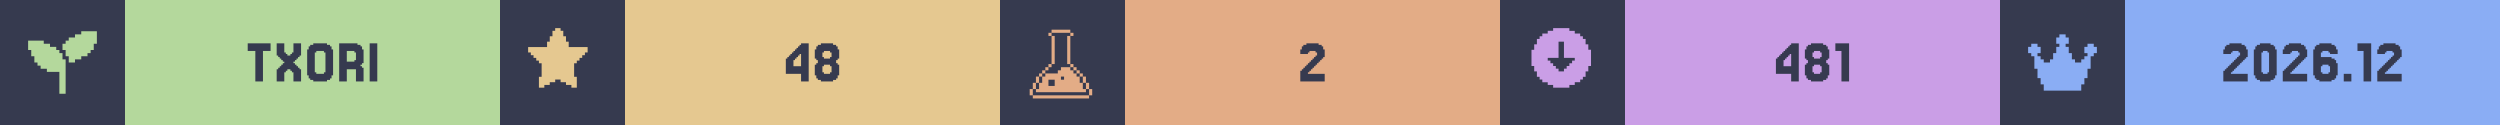
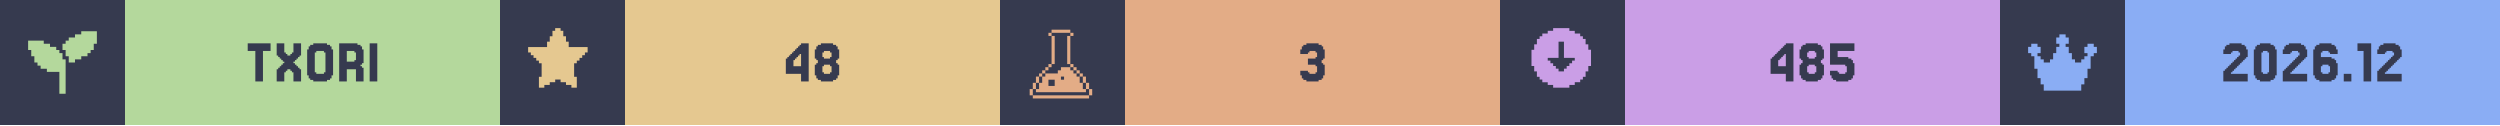
<svg xmlns="http://www.w3.org/2000/svg" width="1200" viewBox="0 0 200 10">
  <g>
    <rect width="200" height="10" fill="#363a4f" />
    <g class="badge" transform="translate(0 0)">
      <path transform="translate(2 2) scale(0.25)" fill="#b4d89c" d="M 18 2 L 18 3 L 16 3 L 16 4 L 14 4 L 14 5 L 13 5 L 13 6 L 12 6 L 12 8 L 13 8 L 13 10 L 14 10 L 14 12 L 16 12 L 16 11 L 18 11 L 18 10 L 20 10 L 20 9 L 21 9 L 21 8 L 22 8 L 22 6 L 23 6 L 23 2 L 18 2 z M 1 5 L 1 8 L 2 8 L 2 10 L 3 10 L 3 12 L 4 12 L 4 13 L 5 13 L 5 14 L 7 14 L 7 15 L 11 15 L 11 22 L 13 22 L 13 11 L 12 11 L 12 9 L 11 9 L 11 8 L 10 8 L 10 7 L 8 7 L 8 6 L 6 6 L 6 5 L 1 5 z" />
      <rect fill="#b4d89c" width="30" height="10" x="10" y="0" />
      <path fill="#363a4f" d="M21.646 3.467V4.077H21.037V6.516H20.427V4.077H19.817V3.467Z M22.256 5.541V5.419H22.378V5.297H22.5V5.175H22.622V5.053H22.744V4.931H22.622V4.809H22.5V4.687H22.378V4.565H22.256V4.443H22.134V3.467H22.744V4.199H22.866V4.321H22.988V4.443H23.232V4.321H23.354V4.199H23.476V3.467H24.085V4.443H23.963V4.565H23.841V4.687H23.72V4.809H23.598V4.931H23.476V5.053H23.598V5.175H23.72V5.297H23.841V5.419H23.963V5.541H24.085V6.516H23.476V5.785H23.354V5.663H23.232V5.541H22.988V5.663H22.866V5.785H22.744V6.516H22.134V5.541Z M26.524 6.029V6.272H26.402V6.394H26.159V6.516H25.061V6.394H24.817V6.272H24.695V6.029H24.573V3.955H24.695V3.711H24.817V3.589H25.061V3.467H26.159V3.589H26.402V3.711H26.524V3.955H26.646V6.029ZM25.305 5.785V5.907H25.915V5.785H26.037V4.199H25.915V4.077H25.305V4.199H25.183V5.785Z M28.354 4.199V4.077H27.744V4.931H28.354V4.809H28.476V4.199ZM28.963 5.419H29.085V6.516H28.476V5.541H27.744V6.516H27.134V3.467H28.598V3.589H28.841V3.711H28.963V3.955H29.085V5.053H28.963V5.175H28.841V5.297H28.963Z M30.183 3.467V6.516H29.573V3.467Z" />
    </g>
    <g class="badge" transform="translate(40 0)">
      <path transform="" fill="#e5c890" d="M5.929 6.145h.216v.866h-.433v-.217H5.28v-.216h-.432v-.216h-.433v.216H3.98v.216h-.433v.217h-.433v-.866h.217V5.063h-.217v-.216H2.9V4.63h-.217v-.216h-.216v-.217H2.25v-.432h1.515v-.433h.216v-.433h.216v-.433h.217V2.25h.433v.216h.216v.433h.216v.433h.217v.433H7.01v.432h-.217v.217h-.216v.216h-.216v.217h-.217v.216H5.93z" />
      <rect fill="#e5c890" width="30" height="10" x="10" y="0" />
      <path fill="#363a4f" d="M23.476 4.199V4.077H23.598V3.955H23.72V3.833H23.841V3.711H23.963V3.589H24.085V3.467H24.695V6.516H24.085V5.907H22.866V4.687H22.988V4.565H23.11V4.443H23.232V4.321H23.354V4.199ZM23.72 4.565V4.687H23.598V4.809H23.476V5.297H24.085V4.321H23.963V4.443H23.841V4.565Z M25.915 4.565V4.687H26.402V4.565H26.524V4.199H26.402V4.077H25.915V4.199H25.793V4.565ZM27.012 5.053V5.175H27.134V6.029H27.012V6.272H26.89V6.394H26.646V6.516H25.671V6.394H25.427V6.272H25.305V6.029H25.183V5.175H25.305V5.053H25.427V4.809H25.305V4.687H25.183V3.955H25.305V3.711H25.427V3.589H25.671V3.467H26.646V3.589H26.89V3.711H27.012V3.955H27.134V4.687H27.012V4.809H26.89V5.053ZM25.915 5.785V5.907H26.402V5.785H26.524V5.297H26.402V5.175H25.915V5.297H25.793V5.785Z" />
    </g>
    <g class="badge" transform="translate(80 0)">
      <path transform="translate(2 2) scale(0.25)" fill="#e3ac86" d="M 8.502 1.5 L 8.502 2.5 L 14.504 2.5 L 14.504 1.5 L 8.502 1.5 z M 14.504 2.5 L 14.504 3.5 L 15.504 3.5 L 15.504 2.5 L 14.504 2.5 z M 14.504 3.5 L 13.502 3.5 L 13.502 12.502 L 14.504 12.502 L 14.504 3.5 z M 14.504 12.502 L 14.504 13.502 L 15.504 13.502 L 15.504 12.502 L 14.504 12.502 z M 15.504 13.502 L 15.504 14.504 L 16.504 14.504 L 16.504 15.504 L 17.504 15.504 L 17.504 16.504 L 18.504 16.504 L 18.504 15.502 L 17.504 15.502 L 17.504 14.502 L 16.504 14.502 L 16.504 13.502 L 15.504 13.502 z M 18.504 16.504 L 18.504 18.504 L 19.504 18.504 L 19.504 16.504 L 18.504 16.504 z M 19.504 18.504 L 19.504 20.504 L 20.504 20.504 L 20.504 18.504 L 19.504 18.504 z M 20.504 20.504 L 20.504 22.504 L 21.504 22.504 L 21.504 20.504 L 20.504 20.504 z M 19.504 20.504 L 18.504 20.504 L 18.504 18.504 L 17.504 18.504 L 17.504 16.504 L 16.504 16.504 L 16.504 15.504 L 15.504 15.504 L 15.504 14.504 L 14.504 14.504 L 14.504 13.502 L 11.502 13.502 L 11.502 14.504 L 10.502 14.504 L 10.502 15.504 L 6.502 15.504 L 6.502 16.504 L 5.5 16.504 L 5.5 18.504 L 4.5 18.504 L 4.5 20.504 L 3.5 20.504 L 3.5 21.504 L 19.504 21.504 L 19.504 20.504 z M 3.5 20.504 L 3.5 18.504 L 2.5 18.504 L 2.5 20.504 L 3.5 20.504 z M 2.5 20.504 L 1.5 20.504 L 1.5 22.504 L 2.5 22.504 L 2.5 20.504 z M 3.5 18.504 L 4.5 18.504 L 4.5 16.504 L 3.5 16.504 L 3.5 18.504 z M 4.5 16.504 L 5.5 16.504 L 5.5 15.504 L 6.502 15.504 L 6.502 14.504 L 7.502 14.504 L 7.502 13.502 L 6.502 13.502 L 6.502 14.502 L 5.5 14.502 L 5.5 15.502 L 4.5 15.502 L 4.5 16.504 z M 7.502 13.502 L 8.502 13.502 L 8.502 12.502 L 7.502 12.502 L 7.502 13.502 z M 8.502 12.502 L 9.502 12.502 L 9.502 3.5 L 8.502 3.5 L 8.502 12.502 z M 8.502 3.5 L 8.502 2.5 L 7.502 2.5 L 7.502 3.5 L 8.502 3.5 z M 11.502 16.504 L 12.502 16.504 L 12.502 17.504 L 11.502 17.504 L 11.502 16.504 z M 7.502 17.504 L 9.502 17.504 L 9.502 19.504 L 7.502 19.504 L 7.502 17.504 z M 2.5 22.506 L 2.5 23.506 L 20.504 23.506 L 20.504 22.506 L 2.5 22.506 z" />
      <rect fill="#e3ac86" width="30" height="10" x="10" y="0" />
-       <path fill="#363a4f" d="M24.756 5.663V5.785H24.634V5.907H25.976V6.516H24.024V5.663H24.146V5.541H24.268V5.419H24.39V5.297H24.512V5.175H24.634V5.053H24.756V4.931H24.878V4.809H25V4.687H25.122V4.565H25.244V4.443H25.366V4.199H25.244V4.077H24.756V4.199H24.634V4.321H24.024V3.955H24.146V3.711H24.268V3.589H24.512V3.467H25.488V3.589H25.732V3.711H25.854V3.955H25.976V4.565H25.854V4.687H25.732V4.809H25.61V4.931H25.488V5.053H25.366V5.175H25.244V5.297H25.122V5.419H25V5.541H24.878V5.663Z" />
+       <path fill="#363a4f" d="M24.634 5.663V5.785H24.756V5.907H25.244V5.785H25.366V5.297H25.244V5.175H24.634V4.687H25.244V4.565H25.366V4.199H25.244V4.077H24.756V4.199H24.634V4.321H24.024V3.955H24.146V3.711H24.268V3.589H24.512V3.467H25.488V3.589H25.732V3.711H25.854V3.955H25.976V4.687H25.854V4.809H25.732V5.053H25.854V5.175H25.976V6.029H25.854V6.272H25.732V6.394H25.488V6.516H24.512V6.394H24.268V6.272H24.146V6.029H24.024V5.663Z" />
    </g>
    <g class="badge" transform="translate(120 0)">
      <path transform="" fill="#ca9ee6" d="M5.55 6.794h.432v-.216h.433v-.216h.216v-.217h.217v-.433h.216V5.28h.217V3.981h-.217v-.433h-.216v-.433h-.217V2.9h-.216v-.217h-.433v-.216h-.433V2.25h-1.298v.216h-.433v.216h-.433V2.9h-.216v.216h-.217v.433h-.216v.433h-.217v1.298h.217v.433h.216v.433h.217v.217h.216v.216h.433v.216h.433v.217h1.298zm-1.083-1.298v-.217h-.216v-.216h-.217v-.216h-.216V4.63h.866V3.332h.432V4.63h.866v.217h-.216v.216h-.217v.216h-.216v.217h-.217v.216h-.432v-.216z" />
      <rect fill="#ca9ee6" width="30" height="10" x="10" y="0" />
-       <path fill="#363a4f" d="M22.683 4.199V4.077H22.805V3.955H22.927V3.833H23.049V3.711H23.171V3.589H23.293V3.467H23.902V6.516H23.293V5.907H22.073V4.687H22.195V4.565H22.317V4.443H22.439V4.321H22.561V4.199ZM22.927 4.565V4.687H22.805V4.809H22.683V5.297H23.293V4.321H23.171V4.443H23.049V4.565Z M25.122 4.565V4.687H25.61V4.565H25.732V4.199H25.61V4.077H25.122V4.199H25V4.565ZM26.22 5.053V5.175H26.341V6.029H26.22V6.272H26.098V6.394H25.854V6.516H24.878V6.394H24.634V6.272H24.512V6.029H24.39V5.175H24.512V5.053H24.634V4.809H24.512V4.687H24.39V3.955H24.512V3.711H24.634V3.589H24.878V3.467H25.854V3.589H26.098V3.711H26.22V3.955H26.341V4.687H26.22V4.809H26.098V5.053ZM25.122 5.785V5.907H25.61V5.785H25.732V5.297H25.61V5.175H25.122V5.297H25V5.785Z M27.927 3.467V6.516H27.317V4.077H26.829V3.467Z" />
+       <path fill="#363a4f" d="M22.256 4.199V4.077H22.378V3.955H22.5V3.833H22.622V3.711H22.744V3.589H22.866V3.467H23.476V6.516H22.866V5.907H21.646V4.687H21.768V4.565H21.89V4.443H22.012V4.321H22.134V4.199ZM22.5 4.565V4.687H22.378V4.809H22.256V5.297H22.866V4.321H22.744V4.443H22.622V4.565Z M24.695 4.565V4.687H25.183V4.565H25.305V4.199H25.183V4.077H24.695V4.199H24.573V4.565ZM25.793 5.053V5.175H25.915V6.029H25.793V6.272H25.671V6.394H25.427V6.516H24.451V6.394H24.207V6.272H24.085V6.029H23.963V5.175H24.085V5.053H24.207V4.809H24.085V4.687H23.963V3.955H24.085V3.711H24.207V3.589H24.451V3.467H25.427V3.589H25.671V3.711H25.793V3.955H25.915V4.687H25.793V4.809H25.671V5.053ZM24.695 5.785V5.907H25.183V5.785H25.305V5.297H25.183V5.175H24.695V5.297H24.573V5.785Z M27.012 5.663V5.785H27.134V5.907H27.622V5.785H27.744V5.297H27.622V5.175H26.402V3.467H28.354V4.077H27.012V4.565H27.866V4.687H28.11V4.809H28.232V5.053H28.354V6.029H28.232V6.272H28.11V6.394H27.866V6.516H26.89V6.394H26.646V6.272H26.524V6.029H26.402V5.663Z" />
    </g>
    <g class="badge" transform="translate(160 0)">
      <path transform="translate(2 2) scale(0.25)" fill="#8aadf4" d="M23 7v2h-1v1h-1v4h-1v3h-1v2h-1v2H6v-2H5v-2H4v-3H3v-4H2V9H1V7h1V6h2v1h1v2H4v1h1v1h1v1h2v-1h1V9h1V7h1V6h-1V4h1V3h2v1h1v2h-1v1h1v2h1v2h1v1h2v-1h1v-1h1V9h-1V7h1V6h2v1z" />
      <rect fill="#8aadf4" width="30" height="10" x="10" y="0" />
      <path fill="#363a4f" d="M18.598 5.663V5.785H18.476V5.907H19.817V6.516H17.866V5.663H17.988V5.541H18.11V5.419H18.232V5.297H18.354V5.175H18.476V5.053H18.598V4.931H18.72V4.809H18.841V4.687H18.963V4.565H19.085V4.443H19.207V4.199H19.085V4.077H18.598V4.199H18.476V4.321H17.866V3.955H17.988V3.711H18.11V3.589H18.354V3.467H19.329V3.589H19.573V3.711H19.695V3.955H19.817V4.565H19.695V4.687H19.573V4.809H19.451V4.931H19.329V5.053H19.207V5.175H19.085V5.297H18.963V5.419H18.841V5.541H18.72V5.663Z M22.012 6.029V6.272H21.89V6.394H21.646V6.516H20.793V6.394H20.549V6.272H20.427V6.029H20.305V3.955H20.427V3.711H20.549V3.589H20.793V3.467H21.646V3.589H21.89V3.711H22.012V3.955H22.134V6.029ZM21.037 5.785V5.907H21.402V5.785H21.524V4.199H21.402V4.077H21.037V4.199H20.915V5.785Z M23.354 5.663V5.785H23.232V5.907H24.573V6.516H22.622V5.663H22.744V5.541H22.866V5.419H22.988V5.297H23.11V5.175H23.232V5.053H23.354V4.931H23.476V4.809H23.598V4.687H23.72V4.565H23.841V4.443H23.963V4.199H23.841V4.077H23.354V4.199H23.232V4.321H22.622V3.955H22.744V3.711H22.866V3.589H23.11V3.467H24.085V3.589H24.329V3.711H24.451V3.955H24.573V4.565H24.451V4.687H24.329V4.809H24.207V4.931H24.085V5.053H23.963V5.175H23.841V5.297H23.72V5.419H23.598V5.541H23.476V5.663Z M25.793 5.785V5.907H26.28V5.785H26.402V5.297H26.28V5.175H25.793V5.297H25.671V5.785ZM25.671 4.565H26.524V4.687H26.768V4.809H26.89V5.053H27.012V6.029H26.89V6.272H26.768V6.394H26.524V6.516H25.549V6.394H25.305V6.272H25.183V6.029H25.061V3.955H25.183V3.711H25.305V3.589H25.549V3.467H26.524V3.589H26.768V3.711H26.89V3.955H27.012V4.321H26.402V4.199H26.28V4.077H25.793V4.199H25.671Z M28.11 5.907V6.516H27.5V5.907Z M29.695 3.467V6.516H29.085V4.077H28.598V3.467Z M30.915 5.663V5.785H30.793V5.907H32.134V6.516H30.183V5.663H30.305V5.541H30.427V5.419H30.549V5.297H30.671V5.175H30.793V5.053H30.915V4.931H31.037V4.809H31.159V4.687H31.28V4.565H31.402V4.443H31.524V4.199H31.402V4.077H30.915V4.199H30.793V4.321H30.183V3.955H30.305V3.711H30.427V3.589H30.671V3.467H31.646V3.589H31.89V3.711H32.012V3.955H32.134V4.565H32.012V4.687H31.89V4.809H31.768V4.931H31.646V5.053H31.524V5.175H31.402V5.297H31.28V5.419H31.159V5.541H31.037V5.663Z" />
    </g>
  </g>
</svg>
